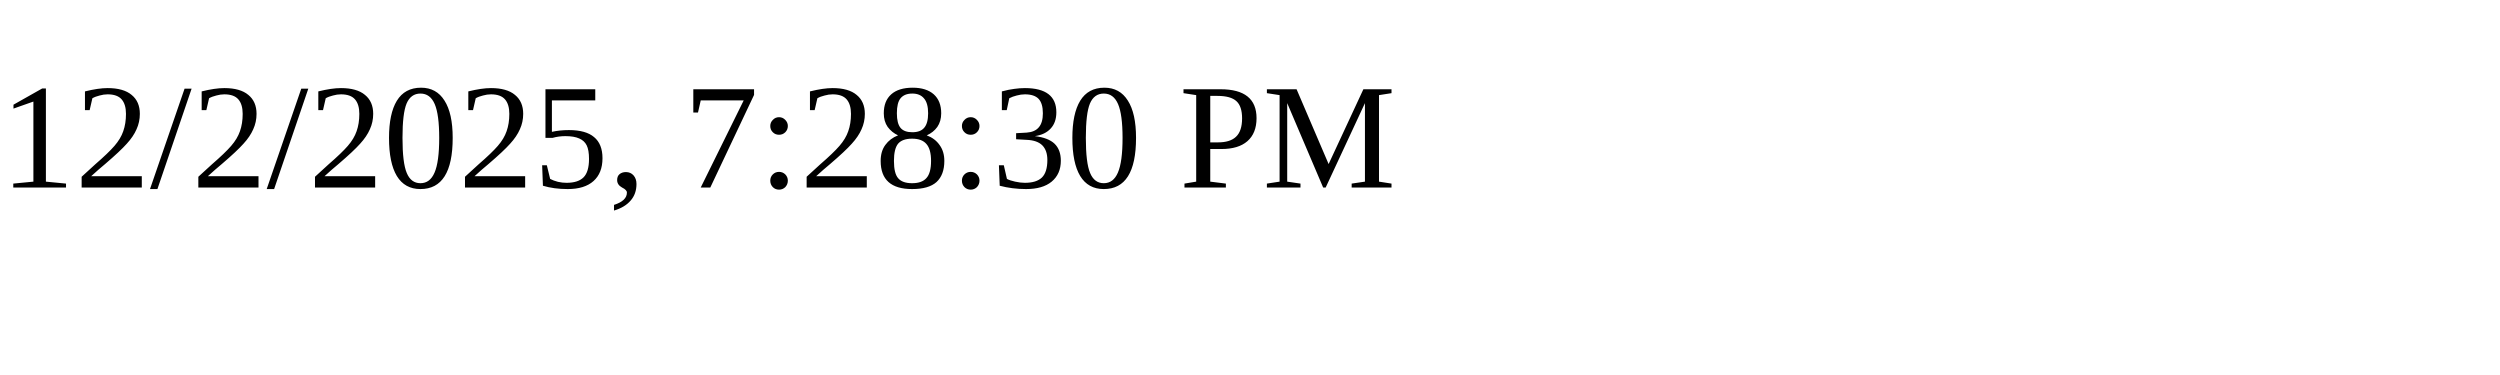
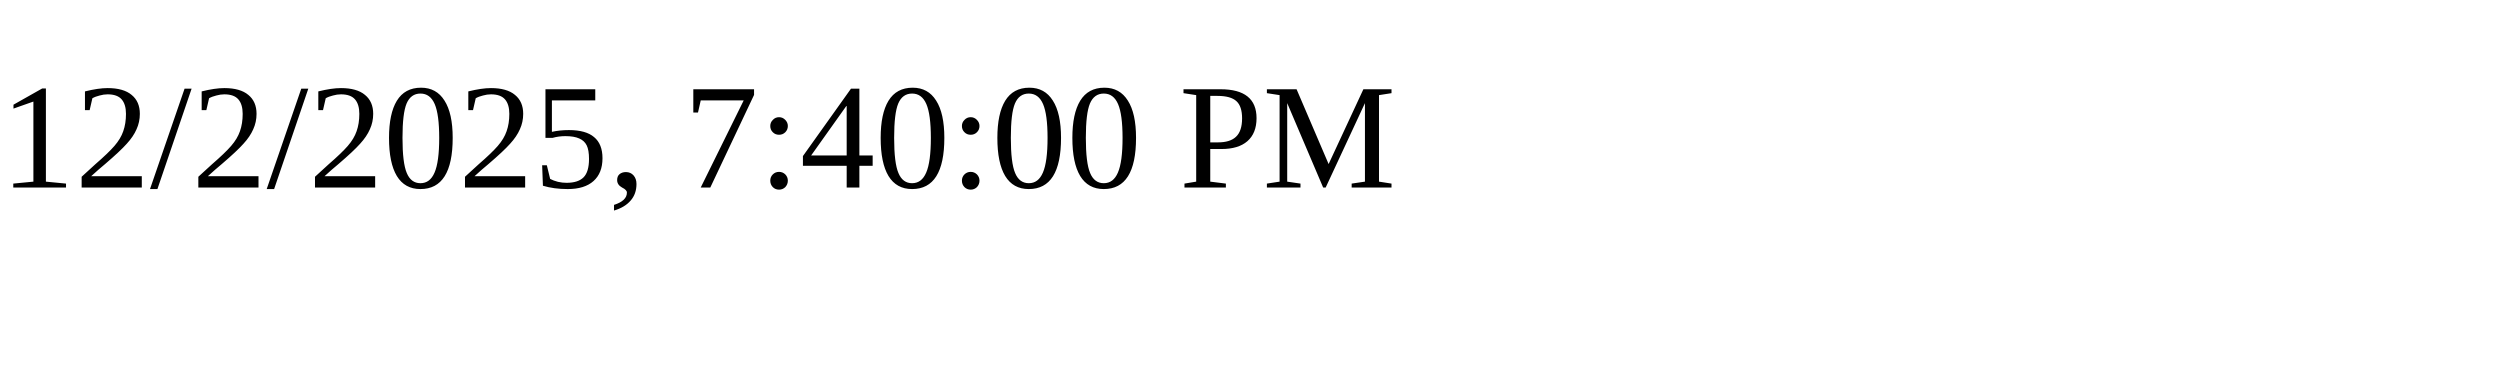
<svg xmlns="http://www.w3.org/2000/svg" height="30" width="200">
-   <text x="0" y="15">12/2/2025, 7:28:30 PM</text>
+   <text x="0" y="15">12/2/2025, 7:40:00 PM</text>
</svg>
